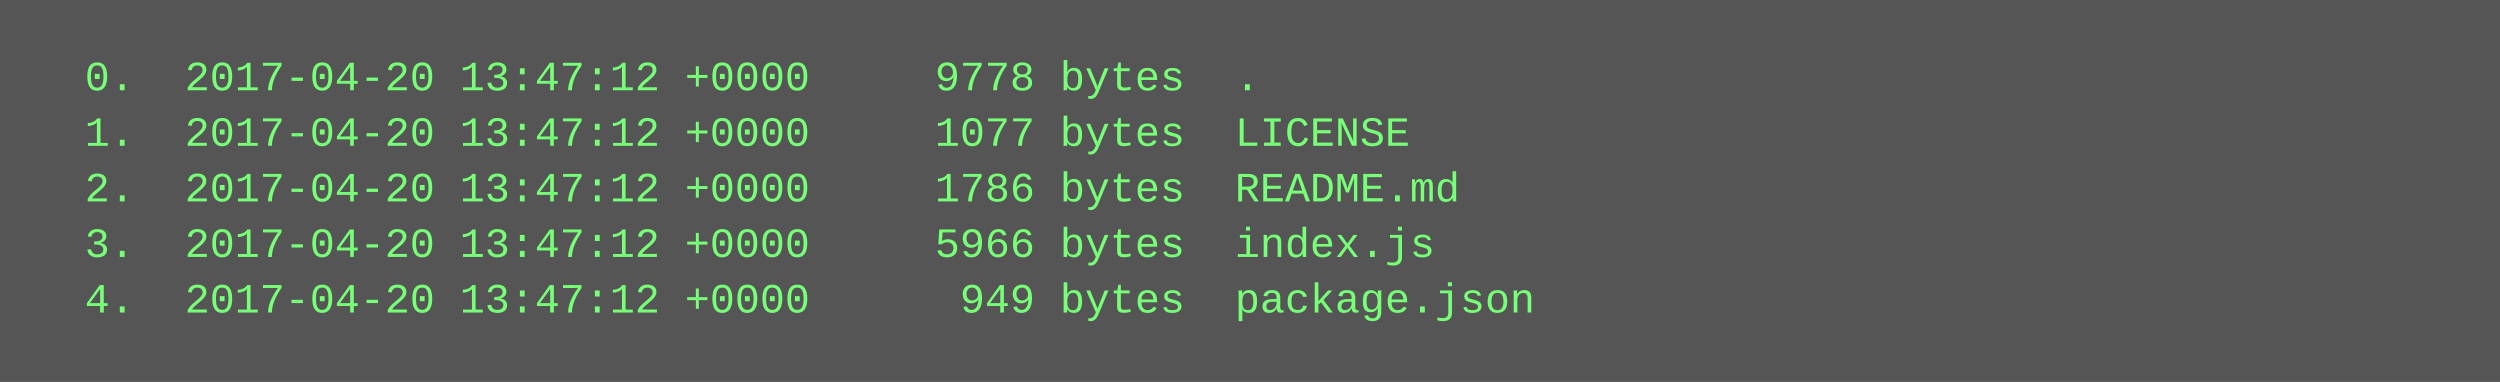
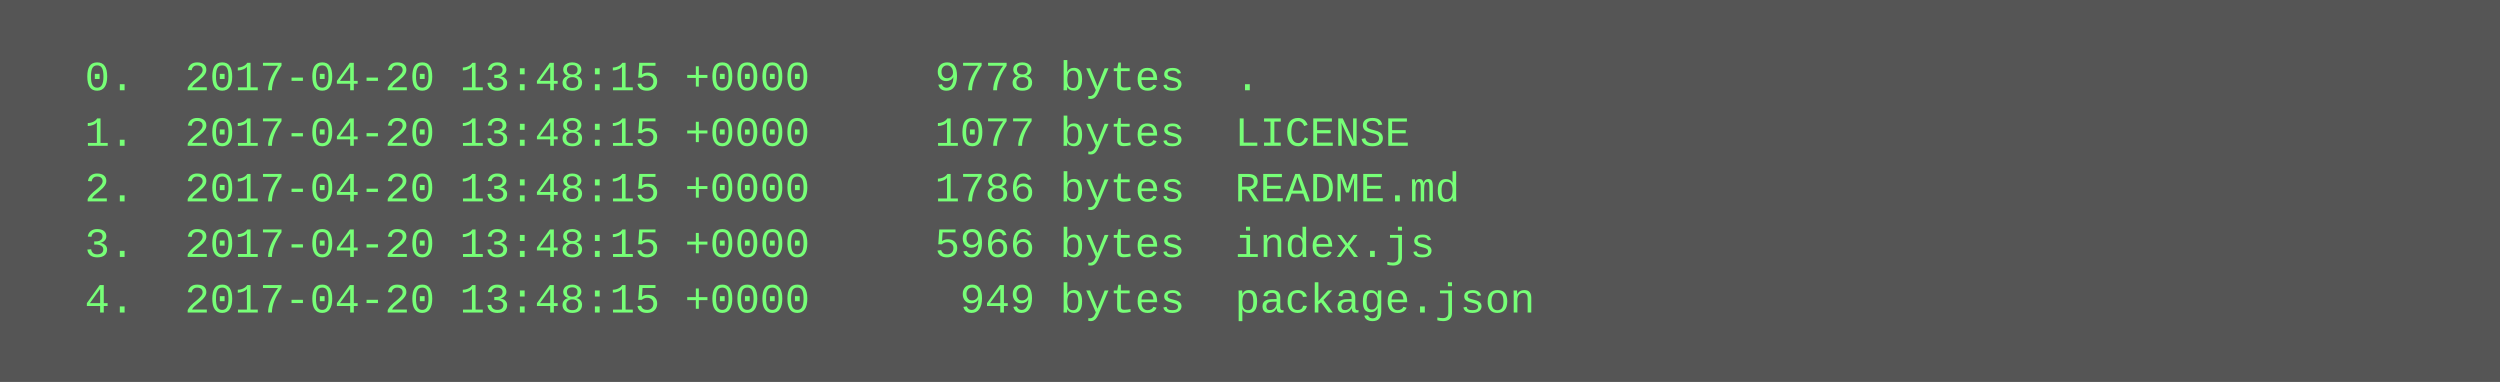
<svg xmlns="http://www.w3.org/2000/svg" height="110" width="720">
  <rect height="110" fill="#555" width="720" />
  <text fill="#7f7" font-family="Courier New" font-size="12" xml:space="preserve">
-     <tspan x="10" y="26">  0.  2017-04-20 13:47:12 +0000     9778 bytes  .</tspan>
-     <tspan x="10" y="42">  1.  2017-04-20 13:47:12 +0000     1077 bytes  LICENSE</tspan>
-     <tspan x="10" y="58">  2.  2017-04-20 13:47:12 +0000     1786 bytes  README.md</tspan>
-     <tspan x="10" y="74">  3.  2017-04-20 13:47:12 +0000     5966 bytes  index.js</tspan>
-     <tspan x="10" y="90">  4.  2017-04-20 13:47:12 +0000      949 bytes  package.json</tspan>
+     <tspan x="10" y="26">  0.  2017-04-20 13:48:15 +0000     9778 bytes  .</tspan>
+     <tspan x="10" y="42">  1.  2017-04-20 13:48:15 +0000     1077 bytes  LICENSE</tspan>
+     <tspan x="10" y="58">  2.  2017-04-20 13:48:15 +0000     1786 bytes  README.md</tspan>
+     <tspan x="10" y="74">  3.  2017-04-20 13:48:15 +0000     5966 bytes  index.js</tspan>
+     <tspan x="10" y="90">  4.  2017-04-20 13:48:15 +0000      949 bytes  package.json</tspan>
  </text>
</svg>
